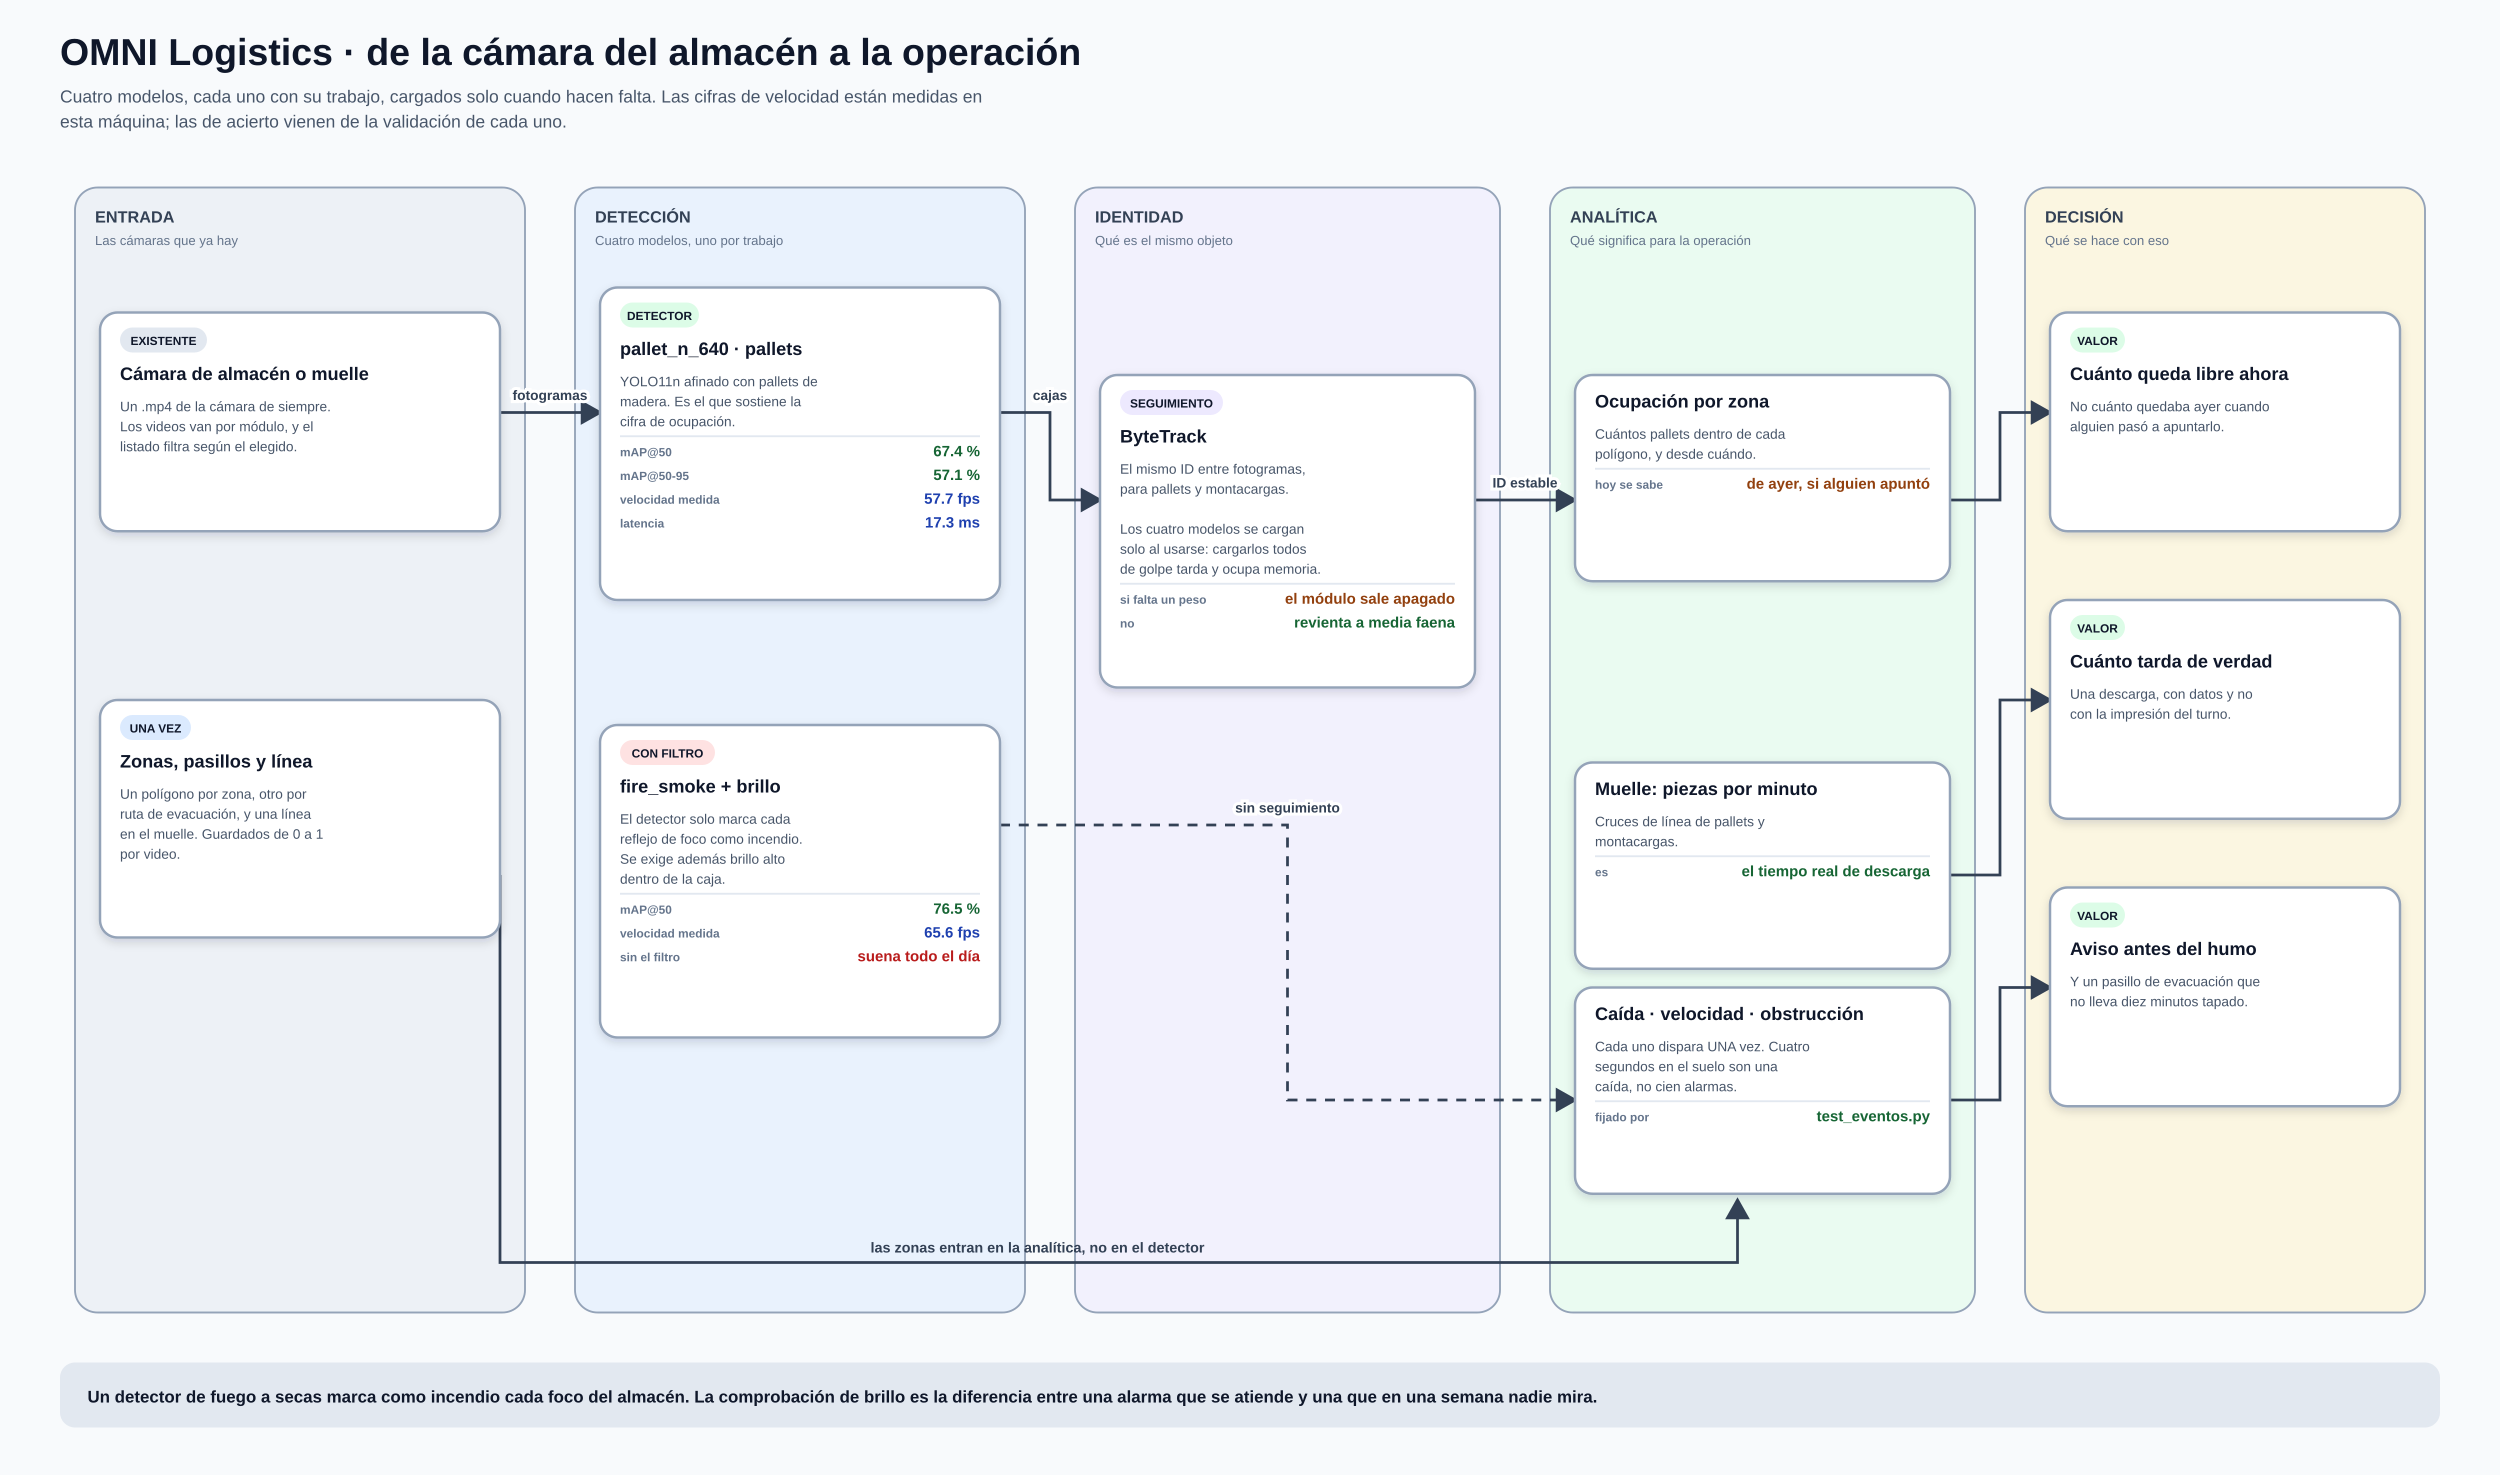
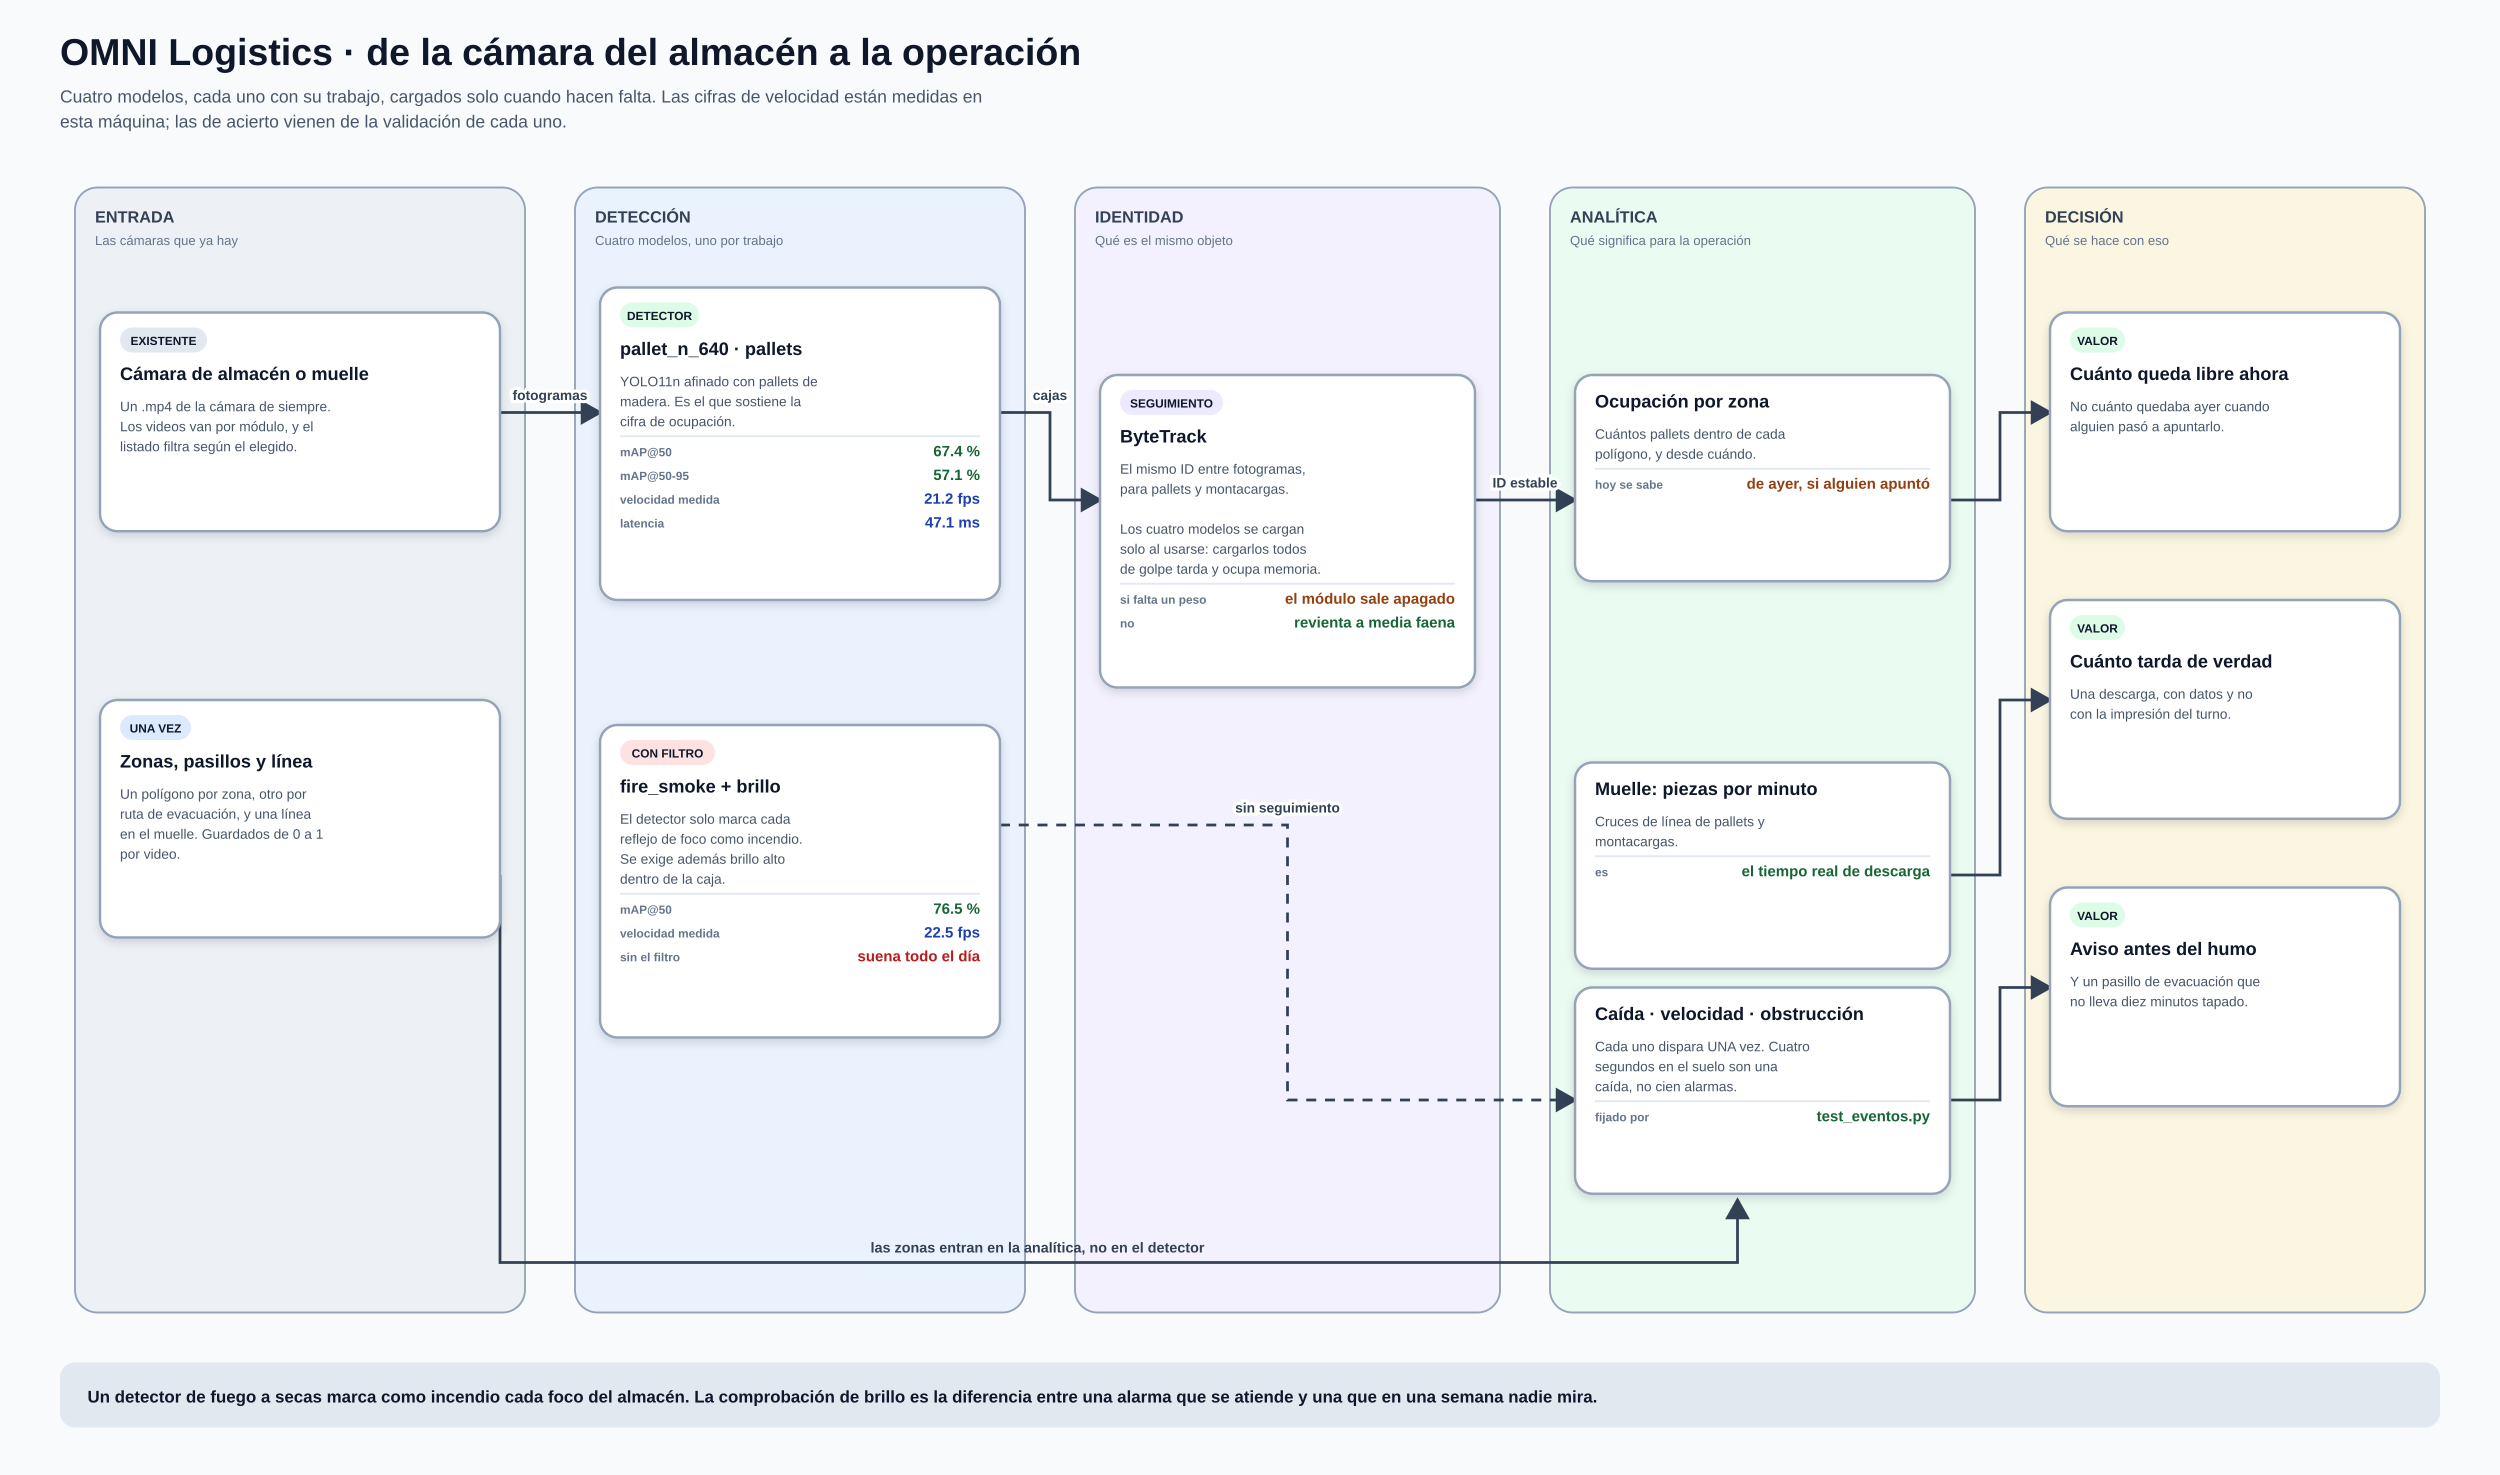
<svg xmlns="http://www.w3.org/2000/svg" width="2000" height="1180" viewBox="0 0 2000 1180" role="img" aria-labelledby="t d" font-family="Segoe UI, Arial, sans-serif">
  <defs>
    <filter id="shadow" x="-20%" y="-20%" width="140%" height="140%">
      <feDropShadow dx="0" dy="3" stdDeviation="4" flood-color="#0f172a" flood-opacity="0.14" />
    </filter>
    <marker id="arrow" markerWidth="9" markerHeight="9" refX="7" refY="4.5" orient="auto">
      <path d="M0,0 L0,9 L8,4.5 z" fill="#334155" />
    </marker>
  </defs>
  <rect width="100%" height="100%" fill="#f8fafc" />
  <text x="48" y="52" font-size="30" font-weight="700" fill="#0f172a" text-anchor="start">OMNI Logistics · de la cámara del almacén a la operación</text>
  <text x="48" y="82" font-size="14" font-weight="400" fill="#475569" text-anchor="start">Cuatro modelos, cada uno con su trabajo, cargados solo cuando hacen falta. Las cifras de velocidad están medidas en</text>
  <text x="48" y="102" font-size="14" font-weight="400" fill="#475569" text-anchor="start">esta máquina; las de acierto vienen de la validación de cada uno.</text>
  <rect x="60" y="150" width="360" height="900" rx="18" fill="#e2e8f0" fill-opacity="0.5" stroke="#94a3b8" stroke-width="1.5" />
  <text x="76" y="178" font-size="13" font-weight="700" fill="#334155" text-anchor="start">ENTRADA</text>
  <text x="76" y="196" font-size="10.5" font-weight="400" fill="#64748b" text-anchor="start">Las cámaras que ya hay</text>
  <rect x="460" y="150" width="360" height="900" rx="18" fill="#dbeafe" fill-opacity="0.5" stroke="#94a3b8" stroke-width="1.5" />
  <text x="476" y="178" font-size="13" font-weight="700" fill="#334155" text-anchor="start">DETECCIÓN</text>
  <text x="476" y="196" font-size="10.5" font-weight="400" fill="#64748b" text-anchor="start">Cuatro modelos, uno por trabajo</text>
  <rect x="860" y="150" width="340" height="900" rx="18" fill="#ede9fe" fill-opacity="0.5" stroke="#94a3b8" stroke-width="1.5" />
  <text x="876" y="178" font-size="13" font-weight="700" fill="#334155" text-anchor="start">IDENTIDAD</text>
  <text x="876" y="196" font-size="10.5" font-weight="400" fill="#64748b" text-anchor="start">Qué es el mismo objeto</text>
  <rect x="1240" y="150" width="340" height="900" rx="18" fill="#dcfce7" fill-opacity="0.5" stroke="#94a3b8" stroke-width="1.5" />
  <text x="1256" y="178" font-size="13" font-weight="700" fill="#334155" text-anchor="start">ANALÍTICA</text>
  <text x="1256" y="196" font-size="10.5" font-weight="400" fill="#64748b" text-anchor="start">Qué significa para la operación</text>
  <rect x="1620" y="150" width="320" height="900" rx="18" fill="#fef3c7" fill-opacity="0.5" stroke="#94a3b8" stroke-width="1.5" />
  <text x="1636" y="178" font-size="13" font-weight="700" fill="#334155" text-anchor="start">DECISIÓN</text>
  <text x="1636" y="196" font-size="10.5" font-weight="400" fill="#64748b" text-anchor="start">Qué se hace con eso</text>
  <path d="M 400 330 H 440.0 V 330 H 480" fill="none" stroke="#334155" stroke-width="2.2" marker-end="url(#arrow)" />
  <text x="440.0" y="320" font-size="11" font-weight="600" fill="#334155" text-anchor="middle" stroke="#ffffff" stroke-width="5" paint-order="stroke">fotogramas</text>
  <path d="M 400 700 V 1010 H 1390 V 960" fill="none" stroke="#334155" stroke-width="2.2" marker-end="url(#arrow)" />
  <text x="830.0" y="1002" font-size="11.5" font-weight="600" fill="#334155" text-anchor="middle">las zonas entran en la analítica, no en el detector</text>
  <path d="M 800 330 H 840.0 V 400 H 880" fill="none" stroke="#334155" stroke-width="2.2" marker-end="url(#arrow)" />
  <text x="840.0" y="320" font-size="11" font-weight="600" fill="#334155" text-anchor="middle" stroke="#ffffff" stroke-width="5" paint-order="stroke">cajas</text>
  <path d="M 800 660 H 1030.0 V 880 H 1260" fill="none" stroke="#334155" stroke-width="2.2" stroke-dasharray="8 7" marker-end="url(#arrow)" />
  <text x="1030.0" y="650" font-size="11" font-weight="600" fill="#334155" text-anchor="middle" stroke="#ffffff" stroke-width="5" paint-order="stroke">sin seguimiento</text>
  <path d="M 1180 400 H 1220.0 V 400 H 1260" fill="none" stroke="#334155" stroke-width="2.2" marker-end="url(#arrow)" />
  <text x="1220.0" y="390" font-size="11" font-weight="600" fill="#334155" text-anchor="middle" stroke="#ffffff" stroke-width="5" paint-order="stroke">ID estable</text>
  <path d="M 1560 400 H 1600.0 V 330 H 1640" fill="none" stroke="#334155" stroke-width="2.2" marker-end="url(#arrow)" />
  <path d="M 1560 700 H 1600.0 V 560 H 1640" fill="none" stroke="#334155" stroke-width="2.2" marker-end="url(#arrow)" />
  <path d="M 1560 880 H 1600.0 V 790 H 1640" fill="none" stroke="#334155" stroke-width="2.2" marker-end="url(#arrow)" />
  <rect x="80" y="250" width="320" height="175" rx="14" fill="#ffffff" stroke="#94a3b8" stroke-width="2" filter="url(#shadow)" />
  <rect x="96" y="262" width="69.6" height="20" rx="10" fill="#e2e8f0" />
  <text x="130.8" y="276" font-size="9.5" font-weight="700" fill="#0f172a" text-anchor="middle">EXISTENTE</text>
  <text x="96" y="304" font-size="14.5" font-weight="700" fill="#0f172a" text-anchor="start">Cámara de almacén o muelle</text>
  <text x="96" y="329" font-size="11" font-weight="400" fill="#475569" text-anchor="start">Un .mp4 de la cámara de siempre.</text>
  <text x="96" y="345" font-size="11" font-weight="400" fill="#475569" text-anchor="start">Los videos van por módulo, y el</text>
  <text x="96" y="361" font-size="11" font-weight="400" fill="#475569" text-anchor="start">listado filtra según el elegido.</text>
  <rect x="80" y="560" width="320" height="190" rx="14" fill="#ffffff" stroke="#94a3b8" stroke-width="2" filter="url(#shadow)" />
  <rect x="96" y="572" width="56.8" height="20" rx="10" fill="#dbeafe" />
  <text x="124.4" y="586" font-size="9.5" font-weight="700" fill="#0f172a" text-anchor="middle">UNA VEZ</text>
  <text x="96" y="614" font-size="14.5" font-weight="700" fill="#0f172a" text-anchor="start">Zonas, pasillos y línea</text>
  <text x="96" y="639" font-size="11" font-weight="400" fill="#475569" text-anchor="start">Un polígono por zona, otro por</text>
  <text x="96" y="655" font-size="11" font-weight="400" fill="#475569" text-anchor="start">ruta de evacuación, y una línea</text>
  <text x="96" y="671" font-size="11" font-weight="400" fill="#475569" text-anchor="start">en el muelle. Guardados de 0 a 1</text>
  <text x="96" y="687" font-size="11" font-weight="400" fill="#475569" text-anchor="start">por video.</text>
  <rect x="480" y="230" width="320" height="250" rx="14" fill="#ffffff" stroke="#94a3b8" stroke-width="2" filter="url(#shadow)" />
  <rect x="496" y="242" width="63.2" height="20" rx="10" fill="#dcfce7" />
  <text x="527.6" y="256" font-size="9.5" font-weight="700" fill="#0f172a" text-anchor="middle">DETECTOR</text>
  <text x="496" y="284" font-size="14.5" font-weight="700" fill="#0f172a" text-anchor="start">pallet_n_640 · pallets</text>
  <text x="496" y="309" font-size="11" font-weight="400" fill="#475569" text-anchor="start">YOLO11n afinado con pallets de</text>
  <text x="496" y="325" font-size="11" font-weight="400" fill="#475569" text-anchor="start">madera. Es el que sostiene la</text>
  <text x="496" y="341" font-size="11" font-weight="400" fill="#475569" text-anchor="start">cifra de ocupación.</text>
  <line x1="496" y1="349" x2="784" y2="349" stroke="#e2e8f0" stroke-width="1.5" />
  <text x="496" y="365" font-size="9.5" font-weight="600" fill="#64748b" text-anchor="start">mAP@50</text>
  <text x="784" y="365" font-size="12" font-weight="700" fill="#166534" text-anchor="end">67.4 %</text>
  <text x="496" y="384" font-size="9.5" font-weight="600" fill="#64748b" text-anchor="start">mAP@50-95</text>
  <text x="784" y="384" font-size="12" font-weight="700" fill="#166534" text-anchor="end">57.1 %</text>
  <text x="496" y="403" font-size="9.5" font-weight="600" fill="#64748b" text-anchor="start">velocidad medida</text>
-   <text x="784" y="403" font-size="12" font-weight="700" fill="#1e40af" text-anchor="end">57.7 fps</text>
+   <text x="784" y="403" font-size="12" font-weight="700" fill="#1e40af" text-anchor="end">21.2 fps</text>
  <text x="496" y="422" font-size="9.5" font-weight="600" fill="#64748b" text-anchor="start">latencia</text>
-   <text x="784" y="422" font-size="12" font-weight="700" fill="#1e40af" text-anchor="end">17.3 ms</text>
+   <text x="784" y="422" font-size="12" font-weight="700" fill="#1e40af" text-anchor="end">47.1 ms</text>
  <rect x="480" y="580" width="320" height="250" rx="14" fill="#ffffff" stroke="#94a3b8" stroke-width="2" filter="url(#shadow)" />
  <rect x="496" y="592" width="76.0" height="20" rx="10" fill="#fee2e2" />
  <text x="534.0" y="606" font-size="9.5" font-weight="700" fill="#0f172a" text-anchor="middle">CON FILTRO</text>
  <text x="496" y="634" font-size="14.5" font-weight="700" fill="#0f172a" text-anchor="start">fire_smoke + brillo</text>
  <text x="496" y="659" font-size="11" font-weight="400" fill="#475569" text-anchor="start">El detector solo marca cada</text>
  <text x="496" y="675" font-size="11" font-weight="400" fill="#475569" text-anchor="start">reflejo de foco como incendio.</text>
  <text x="496" y="691" font-size="11" font-weight="400" fill="#475569" text-anchor="start">Se exige además brillo alto</text>
  <text x="496" y="707" font-size="11" font-weight="400" fill="#475569" text-anchor="start">dentro de la caja.</text>
  <line x1="496" y1="715" x2="784" y2="715" stroke="#e2e8f0" stroke-width="1.5" />
  <text x="496" y="731" font-size="9.5" font-weight="600" fill="#64748b" text-anchor="start">mAP@50</text>
  <text x="784" y="731" font-size="12" font-weight="700" fill="#166534" text-anchor="end">76.5 %</text>
  <text x="496" y="750" font-size="9.5" font-weight="600" fill="#64748b" text-anchor="start">velocidad medida</text>
-   <text x="784" y="750" font-size="12" font-weight="700" fill="#1e40af" text-anchor="end">65.6 fps</text>
+   <text x="784" y="750" font-size="12" font-weight="700" fill="#1e40af" text-anchor="end">22.5 fps</text>
  <text x="496" y="769" font-size="9.5" font-weight="600" fill="#64748b" text-anchor="start">sin el filtro</text>
  <text x="784" y="769" font-size="12" font-weight="700" fill="#b91c1c" text-anchor="end">suena todo el día</text>
  <rect x="880" y="300" width="300" height="250" rx="14" fill="#ffffff" stroke="#94a3b8" stroke-width="2" filter="url(#shadow)" />
  <rect x="896" y="312" width="82.4" height="20" rx="10" fill="#ede9fe" />
  <text x="937.2" y="326" font-size="9.5" font-weight="700" fill="#0f172a" text-anchor="middle">SEGUIMIENTO</text>
  <text x="896" y="354" font-size="14.5" font-weight="700" fill="#0f172a" text-anchor="start">ByteTrack</text>
  <text x="896" y="379" font-size="11" font-weight="400" fill="#475569" text-anchor="start">El mismo ID entre fotogramas,</text>
  <text x="896" y="395" font-size="11" font-weight="400" fill="#475569" text-anchor="start">para pallets y montacargas.</text>
  <text x="896" y="411" font-size="11" font-weight="400" fill="#475569" text-anchor="start" />
  <text x="896" y="427" font-size="11" font-weight="400" fill="#475569" text-anchor="start">Los cuatro modelos se cargan</text>
  <text x="896" y="443" font-size="11" font-weight="400" fill="#475569" text-anchor="start">solo al usarse: cargarlos todos</text>
  <text x="896" y="459" font-size="11" font-weight="400" fill="#475569" text-anchor="start">de golpe tarda y ocupa memoria.</text>
  <line x1="896" y1="467" x2="1164" y2="467" stroke="#e2e8f0" stroke-width="1.5" />
  <text x="896" y="483" font-size="9.5" font-weight="600" fill="#64748b" text-anchor="start">si falta un peso</text>
  <text x="1164" y="483" font-size="12" font-weight="700" fill="#92400e" text-anchor="end">el módulo sale apagado</text>
  <text x="896" y="502" font-size="9.5" font-weight="600" fill="#64748b" text-anchor="start">no</text>
  <text x="1164" y="502" font-size="12" font-weight="700" fill="#166534" text-anchor="end">revienta a media faena</text>
  <rect x="1260" y="300" width="300" height="165" rx="14" fill="#ffffff" stroke="#94a3b8" stroke-width="2" filter="url(#shadow)" />
  <text x="1276" y="326" font-size="14.5" font-weight="700" fill="#0f172a" text-anchor="start">Ocupación por zona</text>
  <text x="1276" y="351" font-size="11" font-weight="400" fill="#475569" text-anchor="start">Cuántos pallets dentro de cada</text>
  <text x="1276" y="367" font-size="11" font-weight="400" fill="#475569" text-anchor="start">polígono, y desde cuándo.</text>
  <line x1="1276" y1="375" x2="1544" y2="375" stroke="#e2e8f0" stroke-width="1.5" />
  <text x="1276" y="391" font-size="9.5" font-weight="600" fill="#64748b" text-anchor="start">hoy se sabe</text>
  <text x="1544" y="391" font-size="12" font-weight="700" fill="#92400e" text-anchor="end">de ayer, si alguien apuntó</text>
  <rect x="1260" y="610" width="300" height="165" rx="14" fill="#ffffff" stroke="#94a3b8" stroke-width="2" filter="url(#shadow)" />
  <text x="1276" y="636" font-size="14.5" font-weight="700" fill="#0f172a" text-anchor="start">Muelle: piezas por minuto</text>
  <text x="1276" y="661" font-size="11" font-weight="400" fill="#475569" text-anchor="start">Cruces de línea de pallets y</text>
  <text x="1276" y="677" font-size="11" font-weight="400" fill="#475569" text-anchor="start">montacargas.</text>
  <line x1="1276" y1="685" x2="1544" y2="685" stroke="#e2e8f0" stroke-width="1.5" />
  <text x="1276" y="701" font-size="9.5" font-weight="600" fill="#64748b" text-anchor="start">es</text>
  <text x="1544" y="701" font-size="12" font-weight="700" fill="#166534" text-anchor="end">el tiempo real de descarga</text>
  <rect x="1260" y="790" width="300" height="165" rx="14" fill="#ffffff" stroke="#94a3b8" stroke-width="2" filter="url(#shadow)" />
  <text x="1276" y="816" font-size="14.5" font-weight="700" fill="#0f172a" text-anchor="start">Caída · velocidad · obstrucción</text>
  <text x="1276" y="841" font-size="11" font-weight="400" fill="#475569" text-anchor="start">Cada uno dispara UNA vez. Cuatro</text>
  <text x="1276" y="857" font-size="11" font-weight="400" fill="#475569" text-anchor="start">segundos en el suelo son una</text>
  <text x="1276" y="873" font-size="11" font-weight="400" fill="#475569" text-anchor="start">caída, no cien alarmas.</text>
  <line x1="1276" y1="881" x2="1544" y2="881" stroke="#e2e8f0" stroke-width="1.5" />
  <text x="1276" y="897" font-size="9.5" font-weight="600" fill="#64748b" text-anchor="start">fijado por</text>
  <text x="1544" y="897" font-size="12" font-weight="700" fill="#166534" text-anchor="end">test_eventos.py</text>
  <rect x="1640" y="250" width="280" height="175" rx="14" fill="#ffffff" stroke="#94a3b8" stroke-width="2" filter="url(#shadow)" />
  <rect x="1656" y="262" width="44.0" height="20" rx="10" fill="#dcfce7" />
  <text x="1678.0" y="276" font-size="9.5" font-weight="700" fill="#0f172a" text-anchor="middle">VALOR</text>
  <text x="1656" y="304" font-size="14.5" font-weight="700" fill="#0f172a" text-anchor="start">Cuánto queda libre ahora</text>
  <text x="1656" y="329" font-size="11" font-weight="400" fill="#475569" text-anchor="start">No cuánto quedaba ayer cuando</text>
  <text x="1656" y="345" font-size="11" font-weight="400" fill="#475569" text-anchor="start">alguien pasó a apuntarlo.</text>
  <rect x="1640" y="480" width="280" height="175" rx="14" fill="#ffffff" stroke="#94a3b8" stroke-width="2" filter="url(#shadow)" />
  <rect x="1656" y="492" width="44.0" height="20" rx="10" fill="#dcfce7" />
  <text x="1678.0" y="506" font-size="9.5" font-weight="700" fill="#0f172a" text-anchor="middle">VALOR</text>
  <text x="1656" y="534" font-size="14.5" font-weight="700" fill="#0f172a" text-anchor="start">Cuánto tarda de verdad</text>
  <text x="1656" y="559" font-size="11" font-weight="400" fill="#475569" text-anchor="start">Una descarga, con datos y no</text>
  <text x="1656" y="575" font-size="11" font-weight="400" fill="#475569" text-anchor="start">con la impresión del turno.</text>
  <rect x="1640" y="710" width="280" height="175" rx="14" fill="#ffffff" stroke="#94a3b8" stroke-width="2" filter="url(#shadow)" />
  <rect x="1656" y="722" width="44.0" height="20" rx="10" fill="#dcfce7" />
  <text x="1678.0" y="736" font-size="9.5" font-weight="700" fill="#0f172a" text-anchor="middle">VALOR</text>
  <text x="1656" y="764" font-size="14.5" font-weight="700" fill="#0f172a" text-anchor="start">Aviso antes del humo</text>
  <text x="1656" y="789" font-size="11" font-weight="400" fill="#475569" text-anchor="start">Y un pasillo de evacuación que</text>
  <text x="1656" y="805" font-size="11" font-weight="400" fill="#475569" text-anchor="start">no lleva diez minutos tapado.</text>
  <rect x="48" y="1090" width="1904" height="52" rx="12" fill="#e2e8f0" />
  <text x="70" y="1122" font-size="13.5" font-weight="700" fill="#0f172a" text-anchor="start">Un detector de fuego a secas marca como incendio cada foco del almacén. La comprobación de brillo es la diferencia entre una alarma que se atiende y una que en una semana nadie mira.</text>
</svg>
